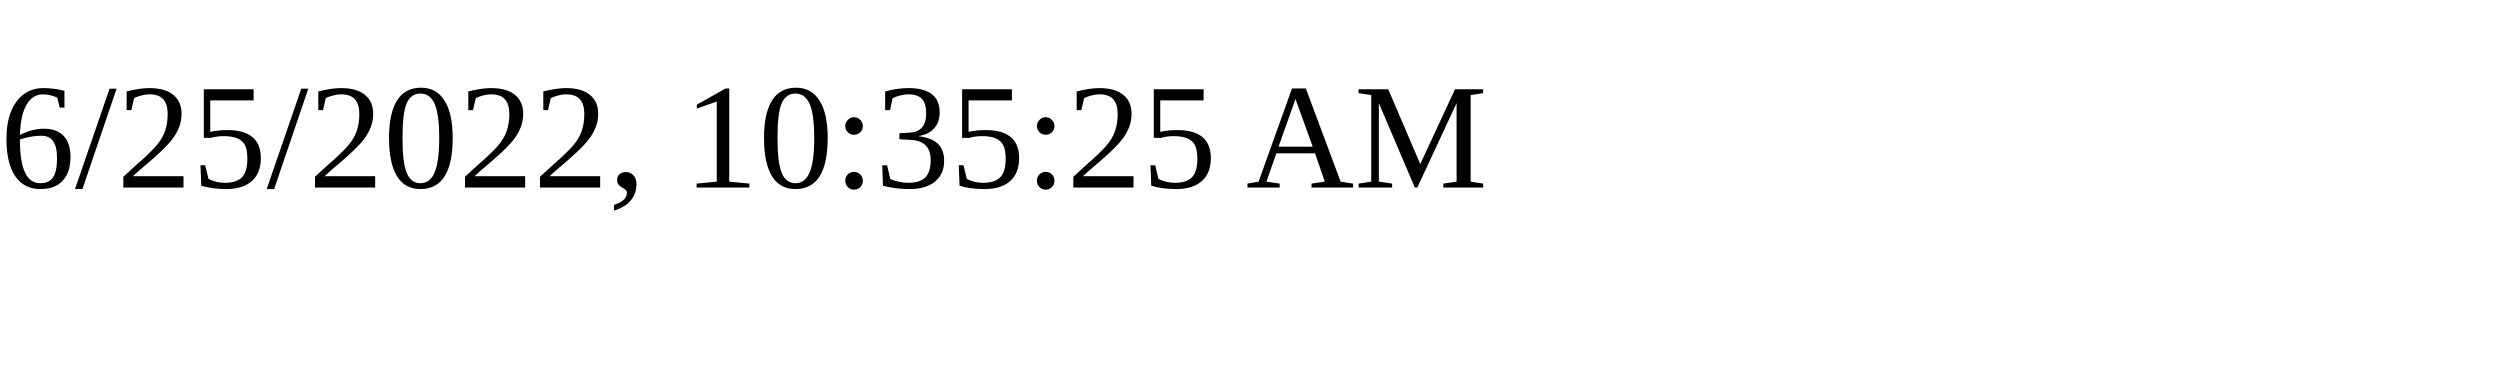
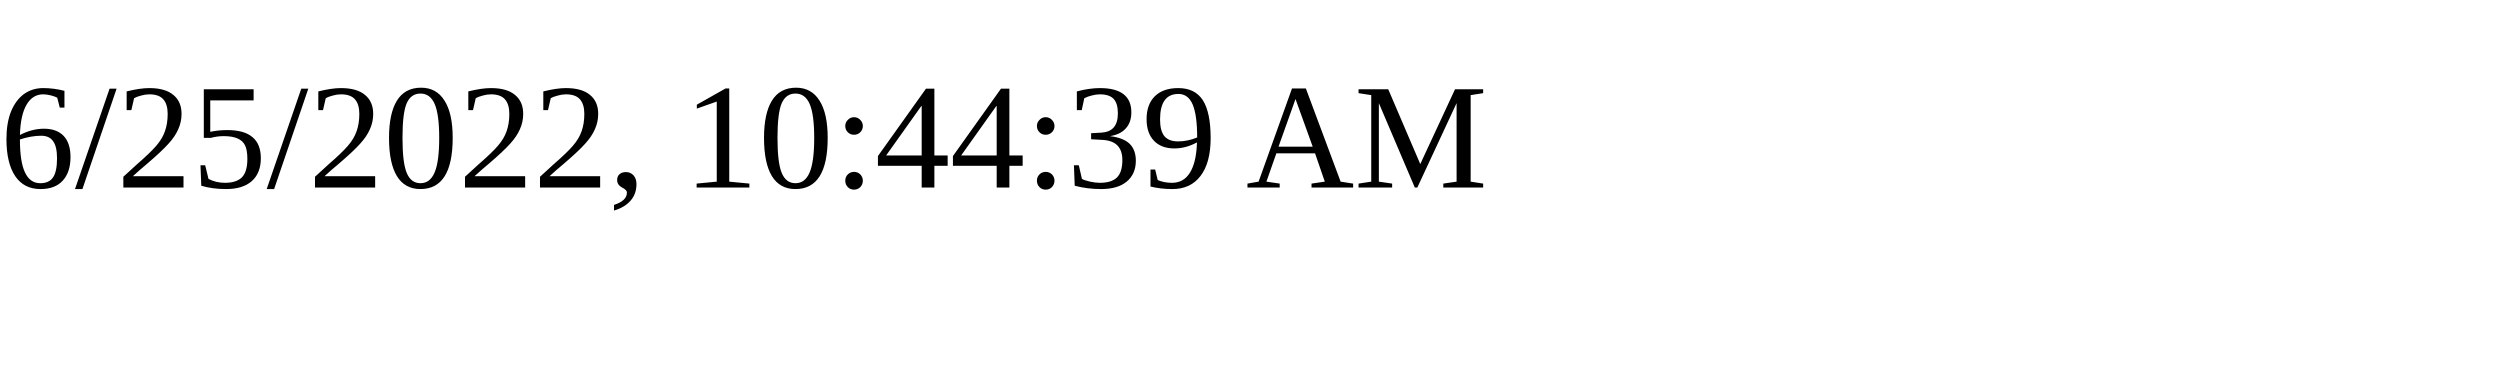
<svg xmlns="http://www.w3.org/2000/svg" height="30" width="200">
-   <text x="0" y="15">6/25/2022, 10:35:25 AM</text>
+   <text x="0" y="15">6/25/2022, 10:44:39 AM</text>
</svg>
